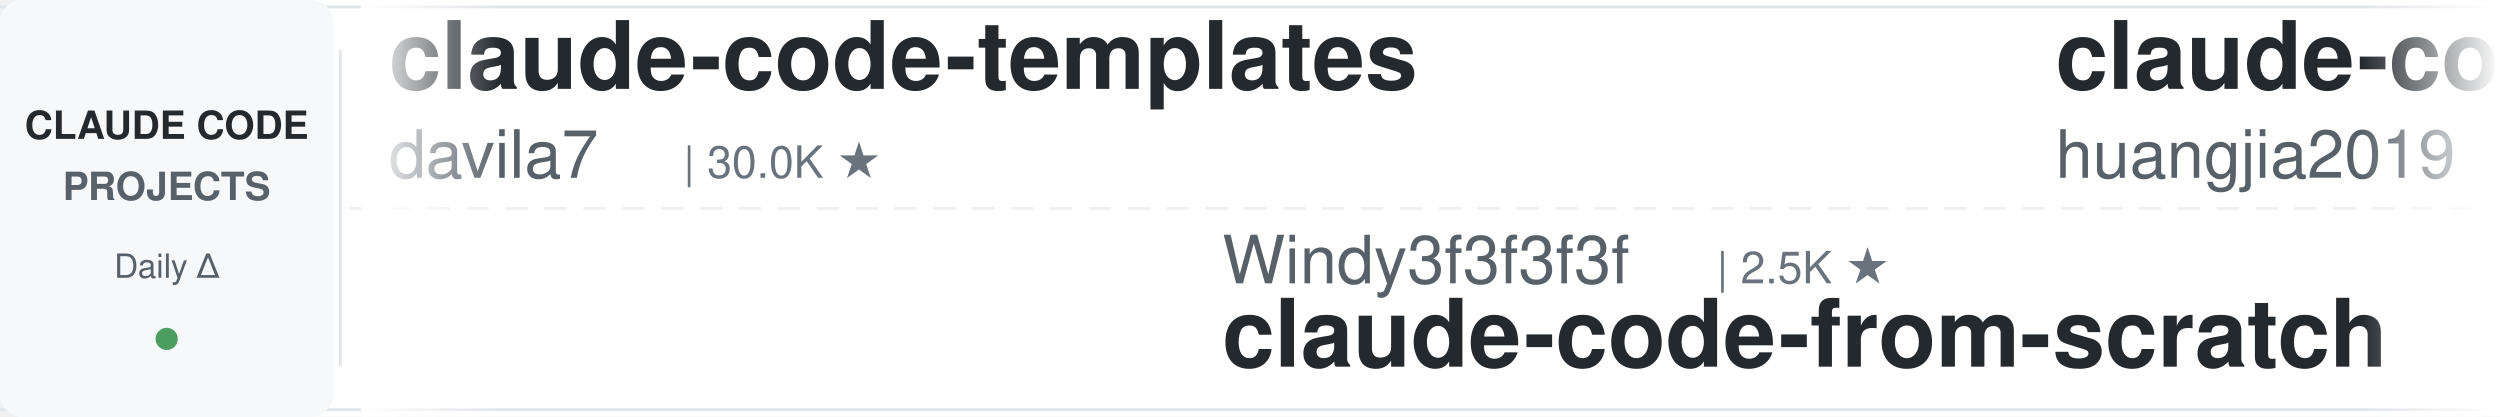
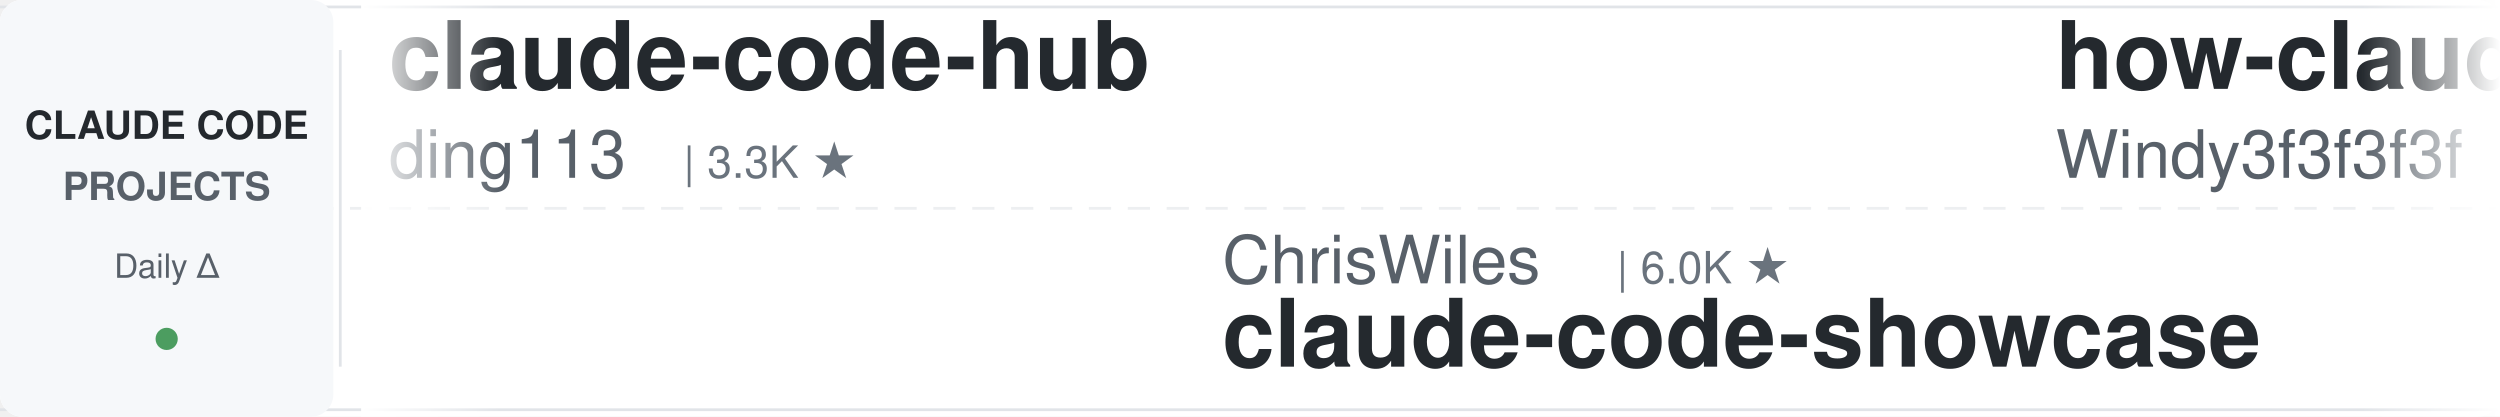
<svg xmlns="http://www.w3.org/2000/svg" width="900" height="150">
  <defs>
    <linearGradient id="leftFade" x1="0%" y1="0%" x2="100%" y2="0%">
      <stop offset="0%" style="stop-color:#ffffff;stop-opacity:1" />
      <stop offset="100%" style="stop-color:#ffffff;stop-opacity:0" />
    </linearGradient>
    <linearGradient id="rightFade" x1="0%" y1="0%" x2="100%" y2="0%">
      <stop offset="0%" style="stop-color:#ffffff;stop-opacity:0" />
      <stop offset="100%" style="stop-color:#ffffff;stop-opacity:1" />
    </linearGradient>
  </defs>
  <rect width="900" height="150" fill="#ffffff" rx="8" />
  <rect x="0" y="2" width="900" height="1" fill="#e1e4e8" />
  <rect x="0" y="147" width="900" height="1" fill="#e1e4e8" />
  <line x1="0" y1="75" x2="900" y2="75" stroke="#e1e4e8" stroke-width="1" stroke-dasharray="8 6" opacity="0.6" />
  <rect x="0" y="0" width="120" height="150" fill="#f6f8fa" rx="8" />
  <text x="60" y="50" font-family="-apple-system, BlinkMacSystemFont, 'Segoe UI', Helvetica, Arial, sans-serif" font-size="14" font-weight="600" fill="#24292e" text-anchor="middle">CLAUDE CODE</text>
  <text x="60" y="72" font-family="-apple-system, BlinkMacSystemFont, 'Segoe UI', Helvetica, Arial, sans-serif" font-size="14" font-weight="600" fill="#586069" text-anchor="middle">PROJECTS</text>
  <text x="60" y="100" font-family="-apple-system, BlinkMacSystemFont, 'Segoe UI', Helvetica, Arial, sans-serif" font-size="12" font-weight="500" fill="#586069" text-anchor="middle">Daily Δ</text>
  <circle cx="60" cy="122" r="4" fill="#22863a" opacity="0.8" />
  <rect x="122" y="18" width="1" height="114" fill="#e1e4e8" />
  <clipPath id="tickerClip">
    <rect x="130" y="0" width="770" height="150" />
  </clipPath>
  <g clip-path="url(#tickerClip)">
    <g id="tickerItems">
      <animateTransform attributeName="transform" attributeType="XML" type="translate" from="0 0" to="-3000 0" dur="54s" repeatCount="indefinite" />
      <g transform="translate(0, 0)">
-         <text x="140" y="32" font-family="-apple-system, BlinkMacSystemFont, 'Segoe UI', Helvetica, Arial, sans-serif" font-size="34" font-weight="600" fill="#24292e">claude-code-templates</text>
-         <text x="140" y="64" font-family="-apple-system, BlinkMacSystemFont, 'Segoe UI', Helvetica, Arial, sans-serif" font-size="24" font-weight="400" fill="#586069">davila7</text>
-         <text x="246" y="64" font-family="-apple-system, BlinkMacSystemFont, 'Segoe UI', Helvetica, Arial, sans-serif" font-size="16" font-weight="500" fill="#6a737d">| 30.0K ★</text>
+         <text x="140" y="32" font-family="-apple-system, BlinkMacSystemFont, 'Segoe UI', Helvetica, Arial, sans-serif" font-size="34" font-weight="600" fill="#24292e">claude-code-hub</text>
+         <text x="140" y="64" font-family="-apple-system, BlinkMacSystemFont, 'Segoe UI', Helvetica, Arial, sans-serif" font-size="24" font-weight="400" fill="#586069">ding113</text>
+         <text x="246" y="64" font-family="-apple-system, BlinkMacSystemFont, 'Segoe UI', Helvetica, Arial, sans-serif" font-size="16" font-weight="500" fill="#6a737d">| 3.3K ★</text>
      </g>
      <g transform="translate(300, 0)">
-         <text x="140" y="102" font-family="-apple-system, BlinkMacSystemFont, 'Segoe UI', Helvetica, Arial, sans-serif" font-size="24" font-weight="400" fill="#586069">Windy3f3f3f3f</text>
-         <text x="318" y="102" font-family="-apple-system, BlinkMacSystemFont, 'Segoe UI', Helvetica, Arial, sans-serif" font-size="16" font-weight="500" fill="#6a737d">| 2.5K ★</text>
-         <text x="140" y="132" font-family="-apple-system, BlinkMacSystemFont, 'Segoe UI', Helvetica, Arial, sans-serif" font-size="34" font-weight="600" fill="#24292e">claude-code-from-scratch</text>
+         <text x="140" y="102" font-family="-apple-system, BlinkMacSystemFont, 'Segoe UI', Helvetica, Arial, sans-serif" font-size="24" font-weight="400" fill="#586069">ChrisWiles</text>
+         <text x="282" y="102" font-family="-apple-system, BlinkMacSystemFont, 'Segoe UI', Helvetica, Arial, sans-serif" font-size="16" font-weight="500" fill="#6a737d">| 6.0K ★</text>
+         <text x="140" y="132" font-family="-apple-system, BlinkMacSystemFont, 'Segoe UI', Helvetica, Arial, sans-serif" font-size="34" font-weight="600" fill="#24292e">claude-code-showcase</text>
      </g>
      <g transform="translate(600, 0)">
-         <text x="140" y="32" font-family="-apple-system, BlinkMacSystemFont, 'Segoe UI', Helvetica, Arial, sans-serif" font-size="34" font-weight="600" fill="#24292e">claude-code-engineering</text>
-         <text x="140" y="64" font-family="-apple-system, BlinkMacSystemFont, 'Segoe UI', Helvetica, Arial, sans-serif" font-size="24" font-weight="400" fill="#586069">huangjia2019</text>
-         <text x="306" y="64" font-family="-apple-system, BlinkMacSystemFont, 'Segoe UI', Helvetica, Arial, sans-serif" font-size="16" font-weight="500" fill="#6a737d">| 1.0K ★</text>
+         <text x="140" y="32" font-family="-apple-system, BlinkMacSystemFont, 'Segoe UI', Helvetica, Arial, sans-serif" font-size="34" font-weight="600" fill="#24292e">how-claude-code-works</text>
+         <text x="140" y="64" font-family="-apple-system, BlinkMacSystemFont, 'Segoe UI', Helvetica, Arial, sans-serif" font-size="24" font-weight="400" fill="#586069">Windy3f3f3f3f</text>
+         <text x="318" y="64" font-family="-apple-system, BlinkMacSystemFont, 'Segoe UI', Helvetica, Arial, sans-serif" font-size="16" font-weight="500" fill="#6a737d">| 3.3K ★</text>
      </g>
      <g transform="translate(900, 0)">
-         <text x="140" y="102" font-family="-apple-system, BlinkMacSystemFont, 'Segoe UI', Helvetica, Arial, sans-serif" font-size="24" font-weight="400" fill="#586069">AprilNEA</text>
-         <text x="258" y="102" font-family="-apple-system, BlinkMacSystemFont, 'Segoe UI', Helvetica, Arial, sans-serif" font-size="16" font-weight="500" fill="#6a737d">| 393 ★</text>
-         <text x="140" y="132" font-family="-apple-system, BlinkMacSystemFont, 'Segoe UI', Helvetica, Arial, sans-serif" font-size="34" font-weight="600" fill="#24292e">claude-code-source</text>
+         <text x="140" y="102" font-family="-apple-system, BlinkMacSystemFont, 'Segoe UI', Helvetica, Arial, sans-serif" font-size="24" font-weight="400" fill="#586069">huangjia2019</text>
+         <text x="306" y="102" font-family="-apple-system, BlinkMacSystemFont, 'Segoe UI', Helvetica, Arial, sans-serif" font-size="16" font-weight="500" fill="#6a737d">| 1.0K ★</text>
+         <text x="140" y="132" font-family="-apple-system, BlinkMacSystemFont, 'Segoe UI', Helvetica, Arial, sans-serif" font-size="34" font-weight="600" fill="#24292e">claude-code-engineering</text>
      </g>
      <g transform="translate(1200, 0)">
-         <text x="140" y="32" font-family="-apple-system, BlinkMacSystemFont, 'Segoe UI', Helvetica, Arial, sans-serif" font-size="34" font-weight="600" fill="#24292e">claude-code-source-build</text>
-         <text x="140" y="64" font-family="-apple-system, BlinkMacSystemFont, 'Segoe UI', Helvetica, Arial, sans-serif" font-size="24" font-weight="400" fill="#586069">andrew-kramer-inno</text>
-         <text x="378" y="64" font-family="-apple-system, BlinkMacSystemFont, 'Segoe UI', Helvetica, Arial, sans-serif" font-size="16" font-weight="500" fill="#6a737d">| 593 ★</text>
+         <text x="140" y="32" font-family="-apple-system, BlinkMacSystemFont, 'Segoe UI', Helvetica, Arial, sans-serif" font-size="34" font-weight="600" fill="#24292e">Auto-claude-code-researc...</text>
+         <text x="140" y="64" font-family="-apple-system, BlinkMacSystemFont, 'Segoe UI', Helvetica, Arial, sans-serif" font-size="24" font-weight="400" fill="#586069">wanshuiyin</text>
+         <text x="282" y="64" font-family="-apple-system, BlinkMacSystemFont, 'Segoe UI', Helvetica, Arial, sans-serif" font-size="16" font-weight="500" fill="#6a737d">| 14.1K ★</text>
      </g>
      <g transform="translate(1500, 0)">
-         <text x="140" y="102" font-family="-apple-system, BlinkMacSystemFont, 'Segoe UI', Helvetica, Arial, sans-serif" font-size="24" font-weight="400" fill="#586069">musistudio</text>
-         <text x="282" y="102" font-family="-apple-system, BlinkMacSystemFont, 'Segoe UI', Helvetica, Arial, sans-serif" font-size="16" font-weight="500" fill="#6a737d">| 36.3K ★</text>
-         <text x="140" y="132" font-family="-apple-system, BlinkMacSystemFont, 'Segoe UI', Helvetica, Arial, sans-serif" font-size="34" font-weight="600" fill="#24292e">claude-code-router</text>
+         <text x="140" y="102" font-family="-apple-system, BlinkMacSystemFont, 'Segoe UI', Helvetica, Arial, sans-serif" font-size="24" font-weight="400" fill="#586069">luyao618</text>
+         <text x="258" y="102" font-family="-apple-system, BlinkMacSystemFont, 'Segoe UI', Helvetica, Arial, sans-serif" font-size="16" font-weight="500" fill="#6a737d">| 1.6K ★</text>
+         <text x="140" y="132" font-family="-apple-system, BlinkMacSystemFont, 'Segoe UI', Helvetica, Arial, sans-serif" font-size="34" font-weight="600" fill="#24292e">Claude-Code-Source-Study</text>
      </g>
      <g transform="translate(1800, 0)">
-         <text x="140" y="32" font-family="-apple-system, BlinkMacSystemFont, 'Segoe UI', Helvetica, Arial, sans-serif" font-size="34" font-weight="600" fill="#24292e">claude-code-workflows</text>
-         <text x="140" y="64" font-family="-apple-system, BlinkMacSystemFont, 'Segoe UI', Helvetica, Arial, sans-serif" font-size="24" font-weight="400" fill="#586069">OneRedOak</text>
-         <text x="270" y="64" font-family="-apple-system, BlinkMacSystemFont, 'Segoe UI', Helvetica, Arial, sans-serif" font-size="16" font-weight="500" fill="#6a737d">| 3.9K ★</text>
+         <text x="140" y="32" font-family="-apple-system, BlinkMacSystemFont, 'Segoe UI', Helvetica, Arial, sans-serif" font-size="34" font-weight="600" fill="#24292e">claude-code-settings</text>
+         <text x="140" y="64" font-family="-apple-system, BlinkMacSystemFont, 'Segoe UI', Helvetica, Arial, sans-serif" font-size="24" font-weight="400" fill="#586069">feiskyer</text>
+         <text x="258" y="64" font-family="-apple-system, BlinkMacSystemFont, 'Segoe UI', Helvetica, Arial, sans-serif" font-size="16" font-weight="500" fill="#6a737d">| 1.6K ★</text>
      </g>
      <g transform="translate(2100, 0)">
-         <text x="140" y="102" font-family="-apple-system, BlinkMacSystemFont, 'Segoe UI', Helvetica, Arial, sans-serif" font-size="24" font-weight="400" fill="#586069">VoltAgent</text>
-         <text x="270" y="102" font-family="-apple-system, BlinkMacSystemFont, 'Segoe UI', Helvetica, Arial, sans-serif" font-size="16" font-weight="500" fill="#6a737d">| 23.9K ★</text>
-         <text x="140" y="132" font-family="-apple-system, BlinkMacSystemFont, 'Segoe UI', Helvetica, Arial, sans-serif" font-size="34" font-weight="600" fill="#24292e">awesome-claude-code-suba...</text>
+         <text x="140" y="102" font-family="-apple-system, BlinkMacSystemFont, 'Segoe UI', Helvetica, Arial, sans-serif" font-size="24" font-weight="400" fill="#586069">shanraisshan</text>
+         <text x="306" y="102" font-family="-apple-system, BlinkMacSystemFont, 'Segoe UI', Helvetica, Arial, sans-serif" font-size="16" font-weight="500" fill="#6a737d">| 63.9K ★</text>
+         <text x="140" y="132" font-family="-apple-system, BlinkMacSystemFont, 'Segoe UI', Helvetica, Arial, sans-serif" font-size="34" font-weight="600" fill="#24292e">claude-code-best-practic...</text>
      </g>
      <g transform="translate(2400, 0)">
        <text x="140" y="32" font-family="-apple-system, BlinkMacSystemFont, 'Segoe UI', Helvetica, Arial, sans-serif" font-size="34" font-weight="600" fill="#24292e">claude-code-telegram</text>
        <text x="140" y="64" font-family="-apple-system, BlinkMacSystemFont, 'Segoe UI', Helvetica, Arial, sans-serif" font-size="24" font-weight="400" fill="#586069">RichardAtCT</text>
        <text x="294" y="64" font-family="-apple-system, BlinkMacSystemFont, 'Segoe UI', Helvetica, Arial, sans-serif" font-size="16" font-weight="500" fill="#6a737d">| 2.7K ★</text>
      </g>
      <g transform="translate(2700, 0)">
-         <text x="140" y="102" font-family="-apple-system, BlinkMacSystemFont, 'Segoe UI', Helvetica, Arial, sans-serif" font-size="24" font-weight="400" fill="#586069">krusemediallc</text>
-         <text x="318" y="102" font-family="-apple-system, BlinkMacSystemFont, 'Segoe UI', Helvetica, Arial, sans-serif" font-size="16" font-weight="500" fill="#6a737d">| 1.1K ★</text>
-         <text x="140" y="132" font-family="-apple-system, BlinkMacSystemFont, 'Segoe UI', Helvetica, Arial, sans-serif" font-size="34" font-weight="600" fill="#24292e">arcads-claude-code</text>
+         <text x="140" y="102" font-family="-apple-system, BlinkMacSystemFont, 'Segoe UI', Helvetica, Arial, sans-serif" font-size="24" font-weight="400" fill="#586069">multica-ai</text>
+         <text x="282" y="102" font-family="-apple-system, BlinkMacSystemFont, 'Segoe UI', Helvetica, Arial, sans-serif" font-size="16" font-weight="500" fill="#6a737d">| 198.5K ★</text>
+         <text x="140" y="132" font-family="-apple-system, BlinkMacSystemFont, 'Segoe UI', Helvetica, Arial, sans-serif" font-size="34" font-weight="600" fill="#24292e">andrej-karpathy-skills</text>
      </g>
      <g transform="translate(3000, 0)">
-         <text x="140" y="32" font-family="-apple-system, BlinkMacSystemFont, 'Segoe UI', Helvetica, Arial, sans-serif" font-size="34" font-weight="600" fill="#24292e">claude-code-templates</text>
-         <text x="140" y="64" font-family="-apple-system, BlinkMacSystemFont, 'Segoe UI', Helvetica, Arial, sans-serif" font-size="24" font-weight="400" fill="#586069">davila7</text>
-         <text x="246" y="64" font-family="-apple-system, BlinkMacSystemFont, 'Segoe UI', Helvetica, Arial, sans-serif" font-size="16" font-weight="500" fill="#6a737d">| 30.0K ★</text>
+         <text x="140" y="32" font-family="-apple-system, BlinkMacSystemFont, 'Segoe UI', Helvetica, Arial, sans-serif" font-size="34" font-weight="600" fill="#24292e">claude-code-hub</text>
+         <text x="140" y="64" font-family="-apple-system, BlinkMacSystemFont, 'Segoe UI', Helvetica, Arial, sans-serif" font-size="24" font-weight="400" fill="#586069">ding113</text>
+         <text x="246" y="64" font-family="-apple-system, BlinkMacSystemFont, 'Segoe UI', Helvetica, Arial, sans-serif" font-size="16" font-weight="500" fill="#6a737d">| 3.3K ★</text>
      </g>
      <g transform="translate(3300, 0)">
-         <text x="140" y="102" font-family="-apple-system, BlinkMacSystemFont, 'Segoe UI', Helvetica, Arial, sans-serif" font-size="24" font-weight="400" fill="#586069">Windy3f3f3f3f</text>
-         <text x="318" y="102" font-family="-apple-system, BlinkMacSystemFont, 'Segoe UI', Helvetica, Arial, sans-serif" font-size="16" font-weight="500" fill="#6a737d">| 2.5K ★</text>
-         <text x="140" y="132" font-family="-apple-system, BlinkMacSystemFont, 'Segoe UI', Helvetica, Arial, sans-serif" font-size="34" font-weight="600" fill="#24292e">claude-code-from-scratch</text>
+         <text x="140" y="102" font-family="-apple-system, BlinkMacSystemFont, 'Segoe UI', Helvetica, Arial, sans-serif" font-size="24" font-weight="400" fill="#586069">ChrisWiles</text>
+         <text x="282" y="102" font-family="-apple-system, BlinkMacSystemFont, 'Segoe UI', Helvetica, Arial, sans-serif" font-size="16" font-weight="500" fill="#6a737d">| 6.0K ★</text>
+         <text x="140" y="132" font-family="-apple-system, BlinkMacSystemFont, 'Segoe UI', Helvetica, Arial, sans-serif" font-size="34" font-weight="600" fill="#24292e">claude-code-showcase</text>
      </g>
      <g transform="translate(3600, 0)">
-         <text x="140" y="32" font-family="-apple-system, BlinkMacSystemFont, 'Segoe UI', Helvetica, Arial, sans-serif" font-size="34" font-weight="600" fill="#24292e">claude-code-engineering</text>
-         <text x="140" y="64" font-family="-apple-system, BlinkMacSystemFont, 'Segoe UI', Helvetica, Arial, sans-serif" font-size="24" font-weight="400" fill="#586069">huangjia2019</text>
-         <text x="306" y="64" font-family="-apple-system, BlinkMacSystemFont, 'Segoe UI', Helvetica, Arial, sans-serif" font-size="16" font-weight="500" fill="#6a737d">| 1.0K ★</text>
+         <text x="140" y="32" font-family="-apple-system, BlinkMacSystemFont, 'Segoe UI', Helvetica, Arial, sans-serif" font-size="34" font-weight="600" fill="#24292e">how-claude-code-works</text>
+         <text x="140" y="64" font-family="-apple-system, BlinkMacSystemFont, 'Segoe UI', Helvetica, Arial, sans-serif" font-size="24" font-weight="400" fill="#586069">Windy3f3f3f3f</text>
+         <text x="318" y="64" font-family="-apple-system, BlinkMacSystemFont, 'Segoe UI', Helvetica, Arial, sans-serif" font-size="16" font-weight="500" fill="#6a737d">| 3.3K ★</text>
      </g>
      <g transform="translate(3900, 0)">
-         <text x="140" y="102" font-family="-apple-system, BlinkMacSystemFont, 'Segoe UI', Helvetica, Arial, sans-serif" font-size="24" font-weight="400" fill="#586069">AprilNEA</text>
-         <text x="258" y="102" font-family="-apple-system, BlinkMacSystemFont, 'Segoe UI', Helvetica, Arial, sans-serif" font-size="16" font-weight="500" fill="#6a737d">| 393 ★</text>
-         <text x="140" y="132" font-family="-apple-system, BlinkMacSystemFont, 'Segoe UI', Helvetica, Arial, sans-serif" font-size="34" font-weight="600" fill="#24292e">claude-code-source</text>
+         <text x="140" y="102" font-family="-apple-system, BlinkMacSystemFont, 'Segoe UI', Helvetica, Arial, sans-serif" font-size="24" font-weight="400" fill="#586069">huangjia2019</text>
+         <text x="306" y="102" font-family="-apple-system, BlinkMacSystemFont, 'Segoe UI', Helvetica, Arial, sans-serif" font-size="16" font-weight="500" fill="#6a737d">| 1.0K ★</text>
+         <text x="140" y="132" font-family="-apple-system, BlinkMacSystemFont, 'Segoe UI', Helvetica, Arial, sans-serif" font-size="34" font-weight="600" fill="#24292e">claude-code-engineering</text>
      </g>
    </g>
  </g>
  <rect x="130" y="0" width="50" height="150" fill="url(#leftFade)" />
  <rect x="850" y="0" width="50" height="150" fill="url(#rightFade)" />
</svg>
